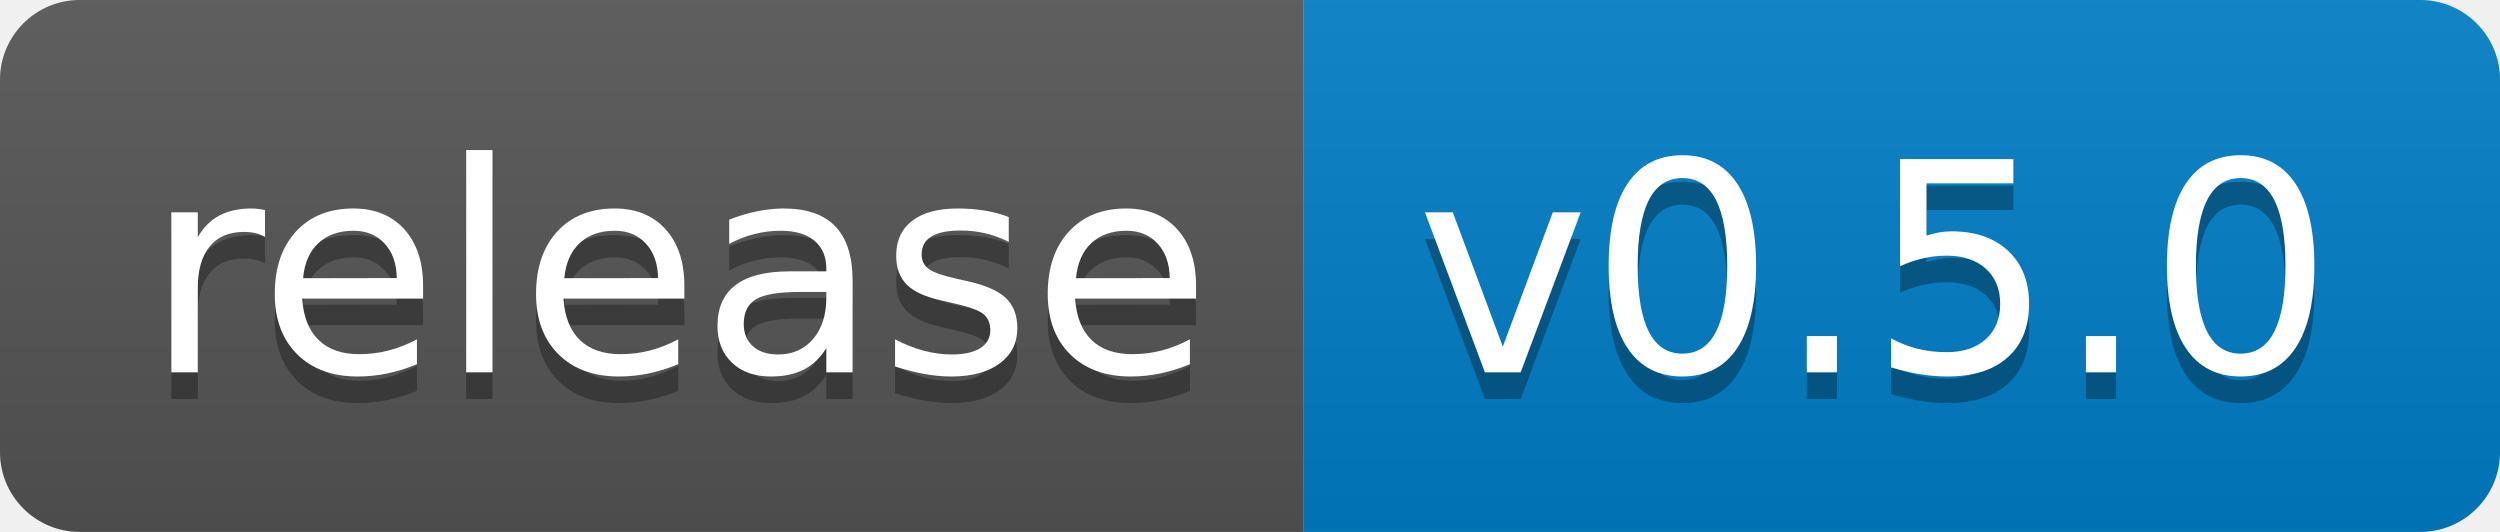
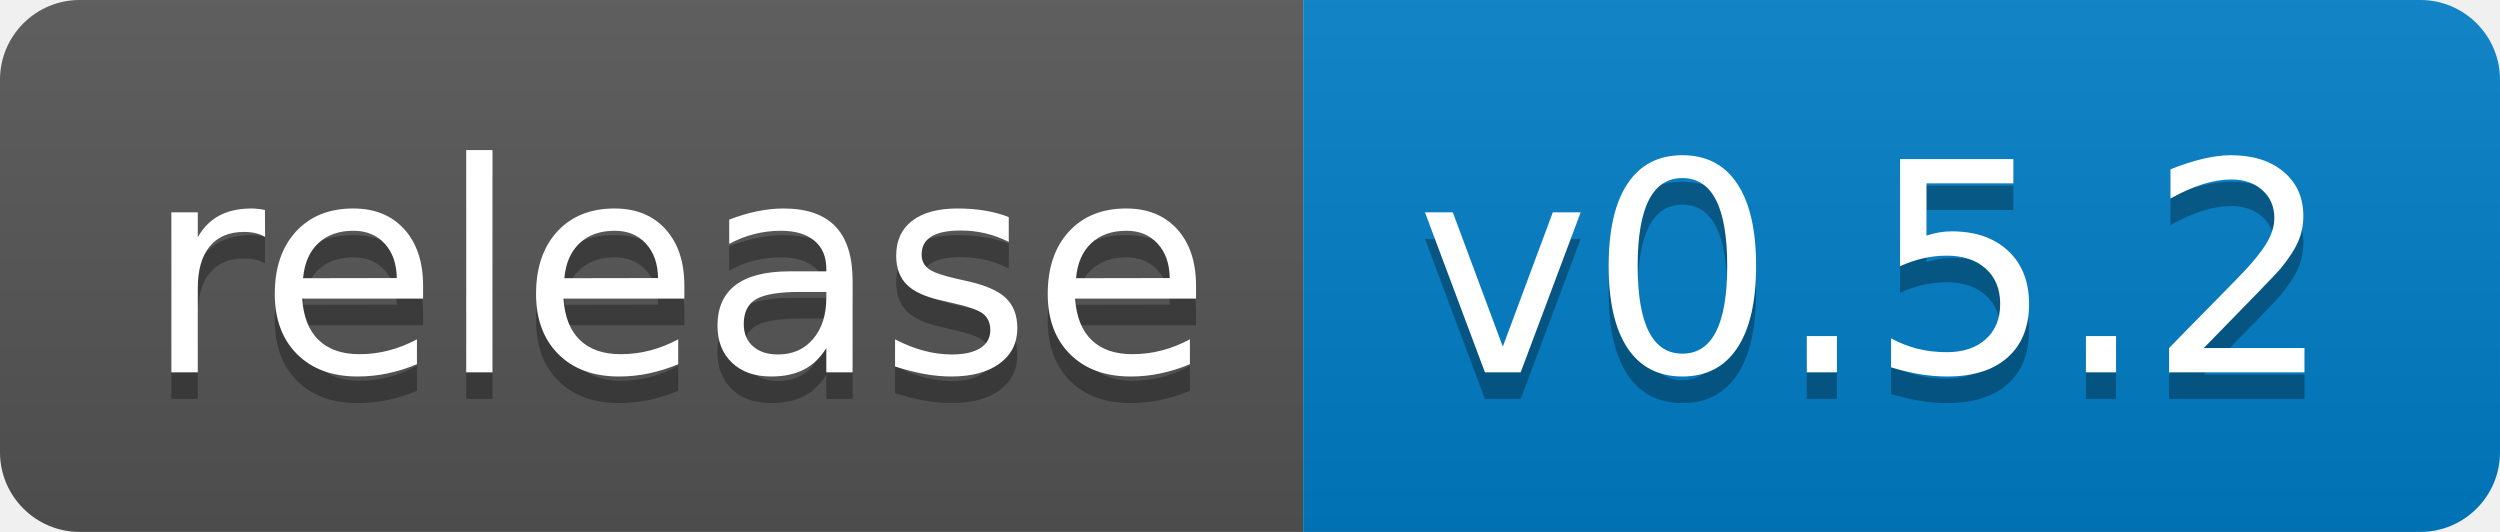
<svg xmlns="http://www.w3.org/2000/svg" width="94" height="20">
  <linearGradient id="s" x2="0" y2="100%">
    <stop offset="0" stop-color="#bbb" stop-opacity=".1" />
    <stop offset="1" stop-opacity=".1" />
  </linearGradient>
  <clipPath id="r">
    <rect width="94" height="20" rx="3" fill="#fff" />
  </clipPath>
  <g clip-path="url(#r)">
    <rect width="49" height="20" fill="#555" />
    <rect x="49" width="45" height="20" fill="#007ec6" />
    <rect width="94" height="20" fill="url(#s)" />
  </g>
  <g fill="#fff" text-anchor="middle" font-family="Verdana,Geneva,DejaVu Sans,sans-serif" text-rendering="geometricPrecision" font-size="110">
    <text x="255" y="150" fill="#010101" fill-opacity=".3" transform="scale(.1)" textLength="390">release</text>
    <text x="255" y="140" transform="scale(.1)" textLength="390">release</text>
-     <text x="705" y="150" fill="#010101" fill-opacity=".3" transform="scale(.1)" textLength="350">v0.5.0</text>
-     <text x="705" y="140" transform="scale(.1)" textLength="350">v0.5.0</text>
+     <text x="705" y="150" fill="#010101" fill-opacity=".3" transform="scale(.1)" textLength="350">v0.5.2</text>
+     <text x="705" y="140" transform="scale(.1)" textLength="350">v0.5.2</text>
  </g>
</svg>
